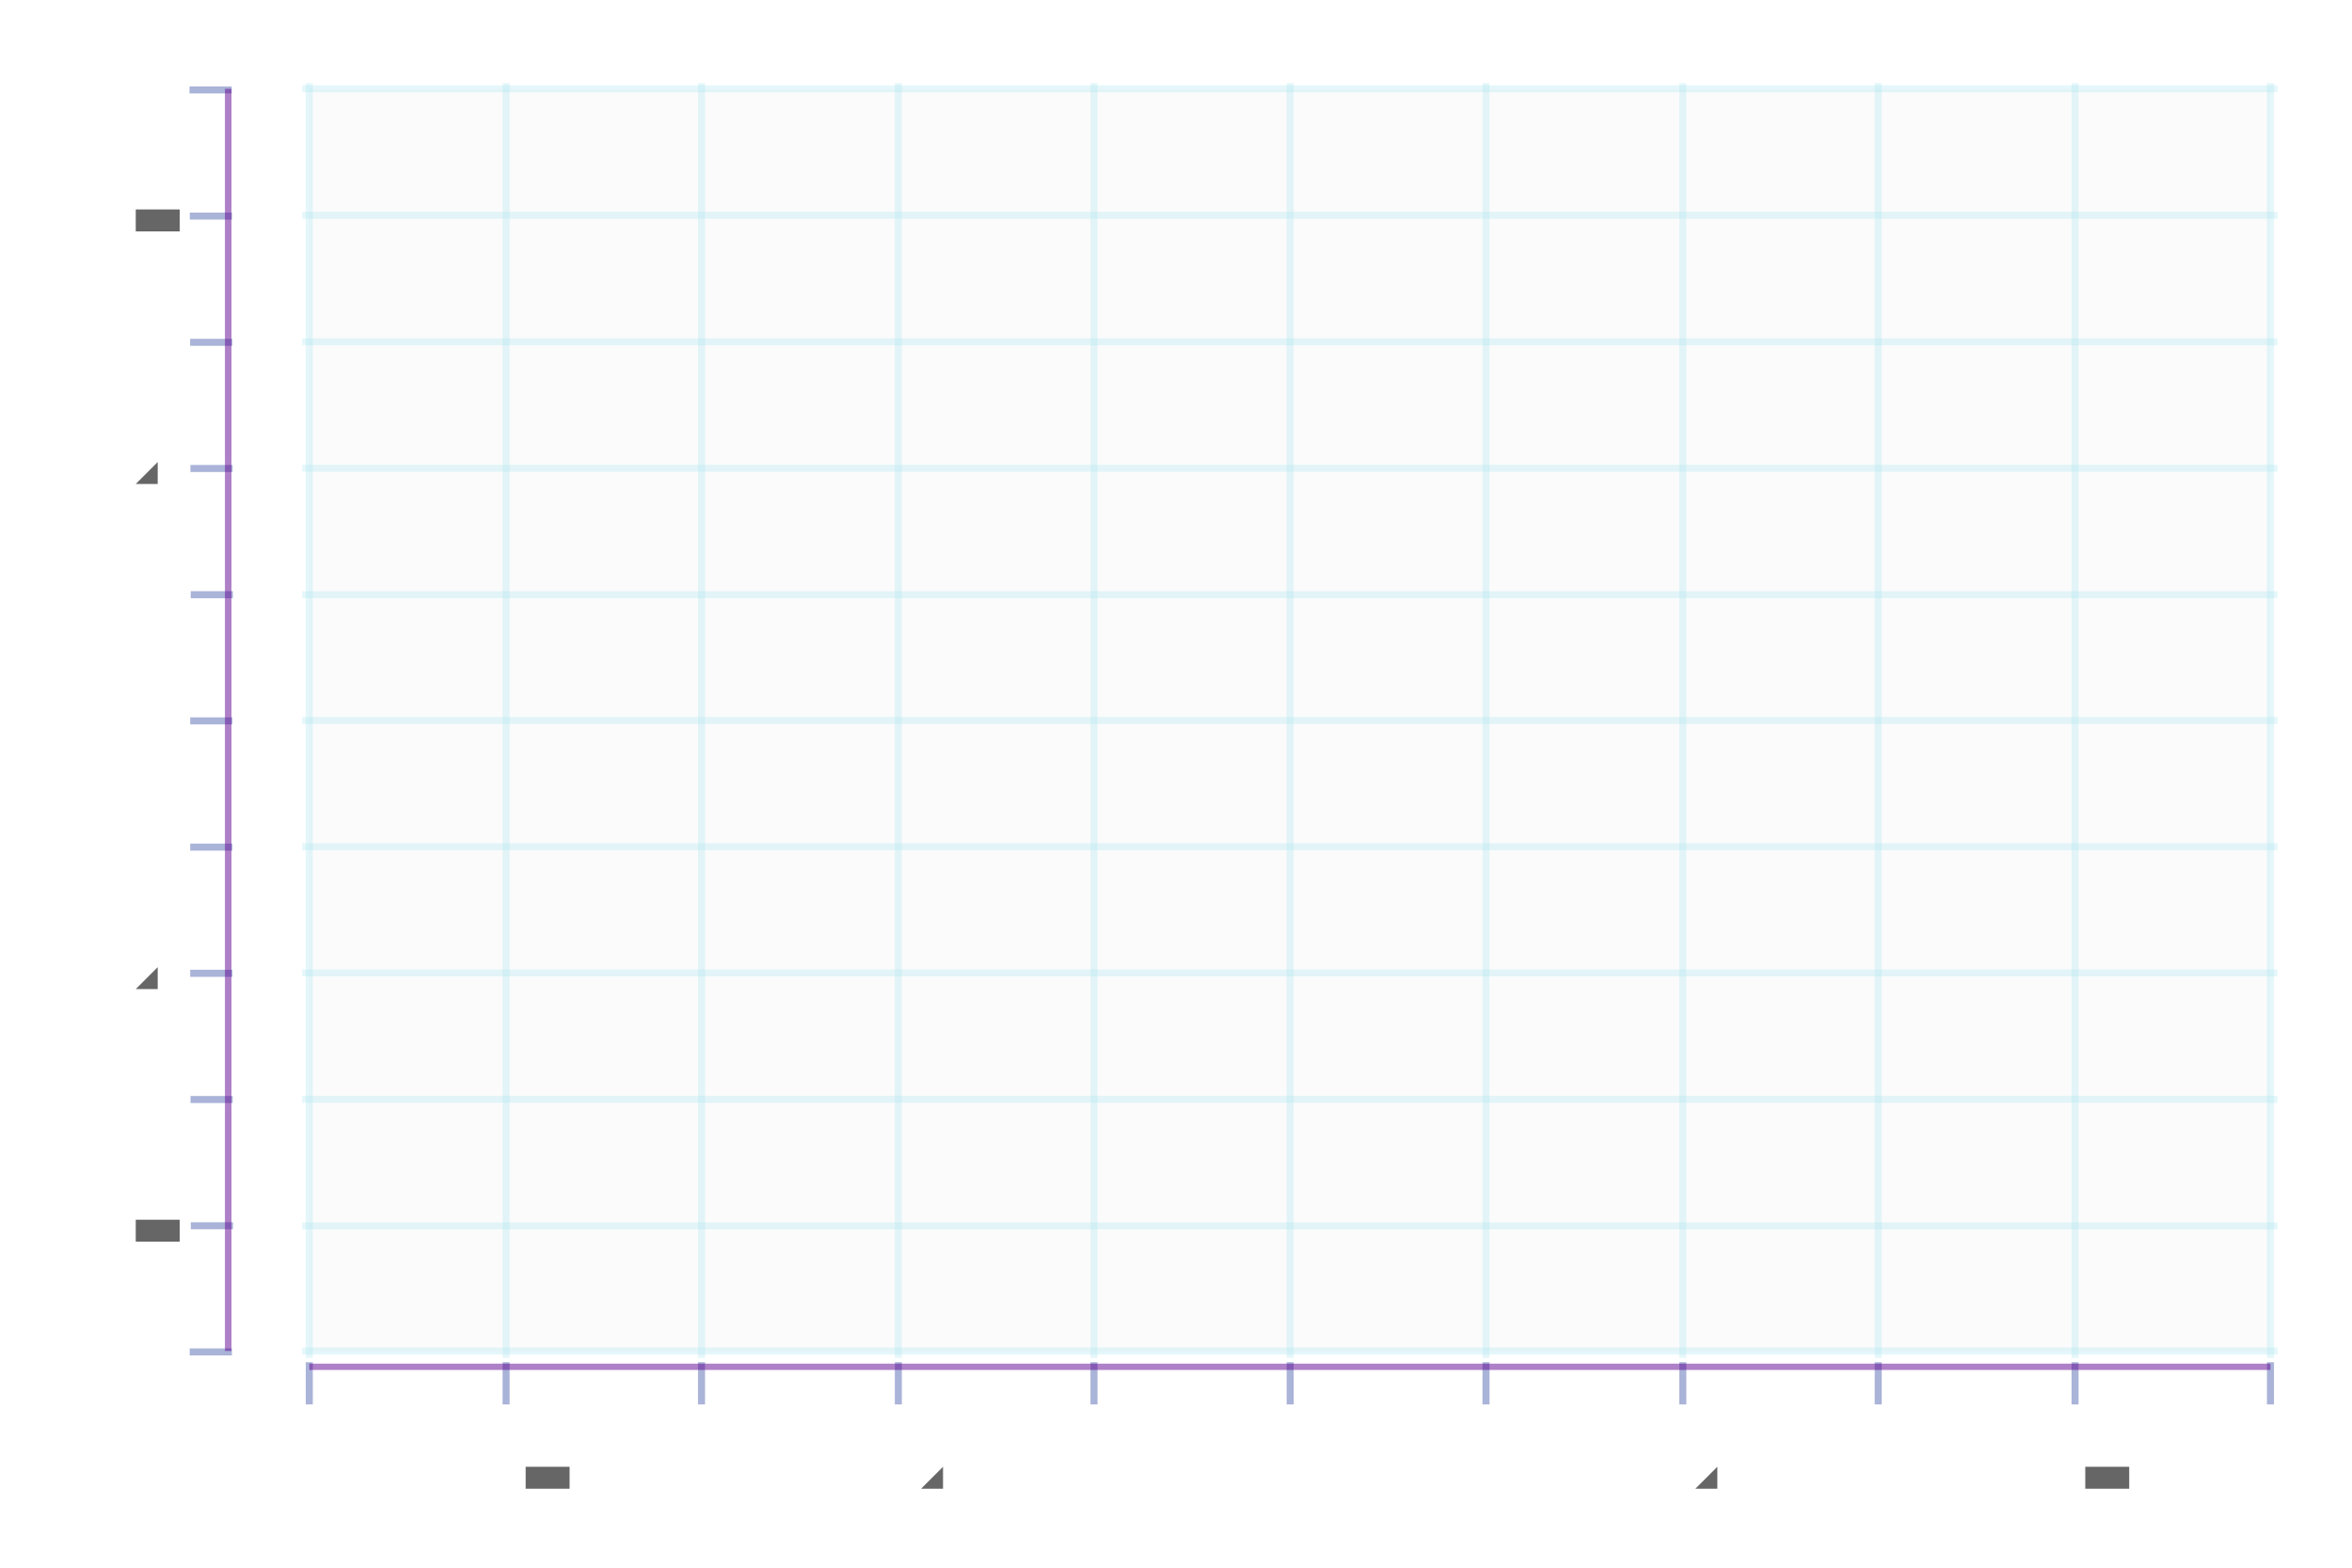
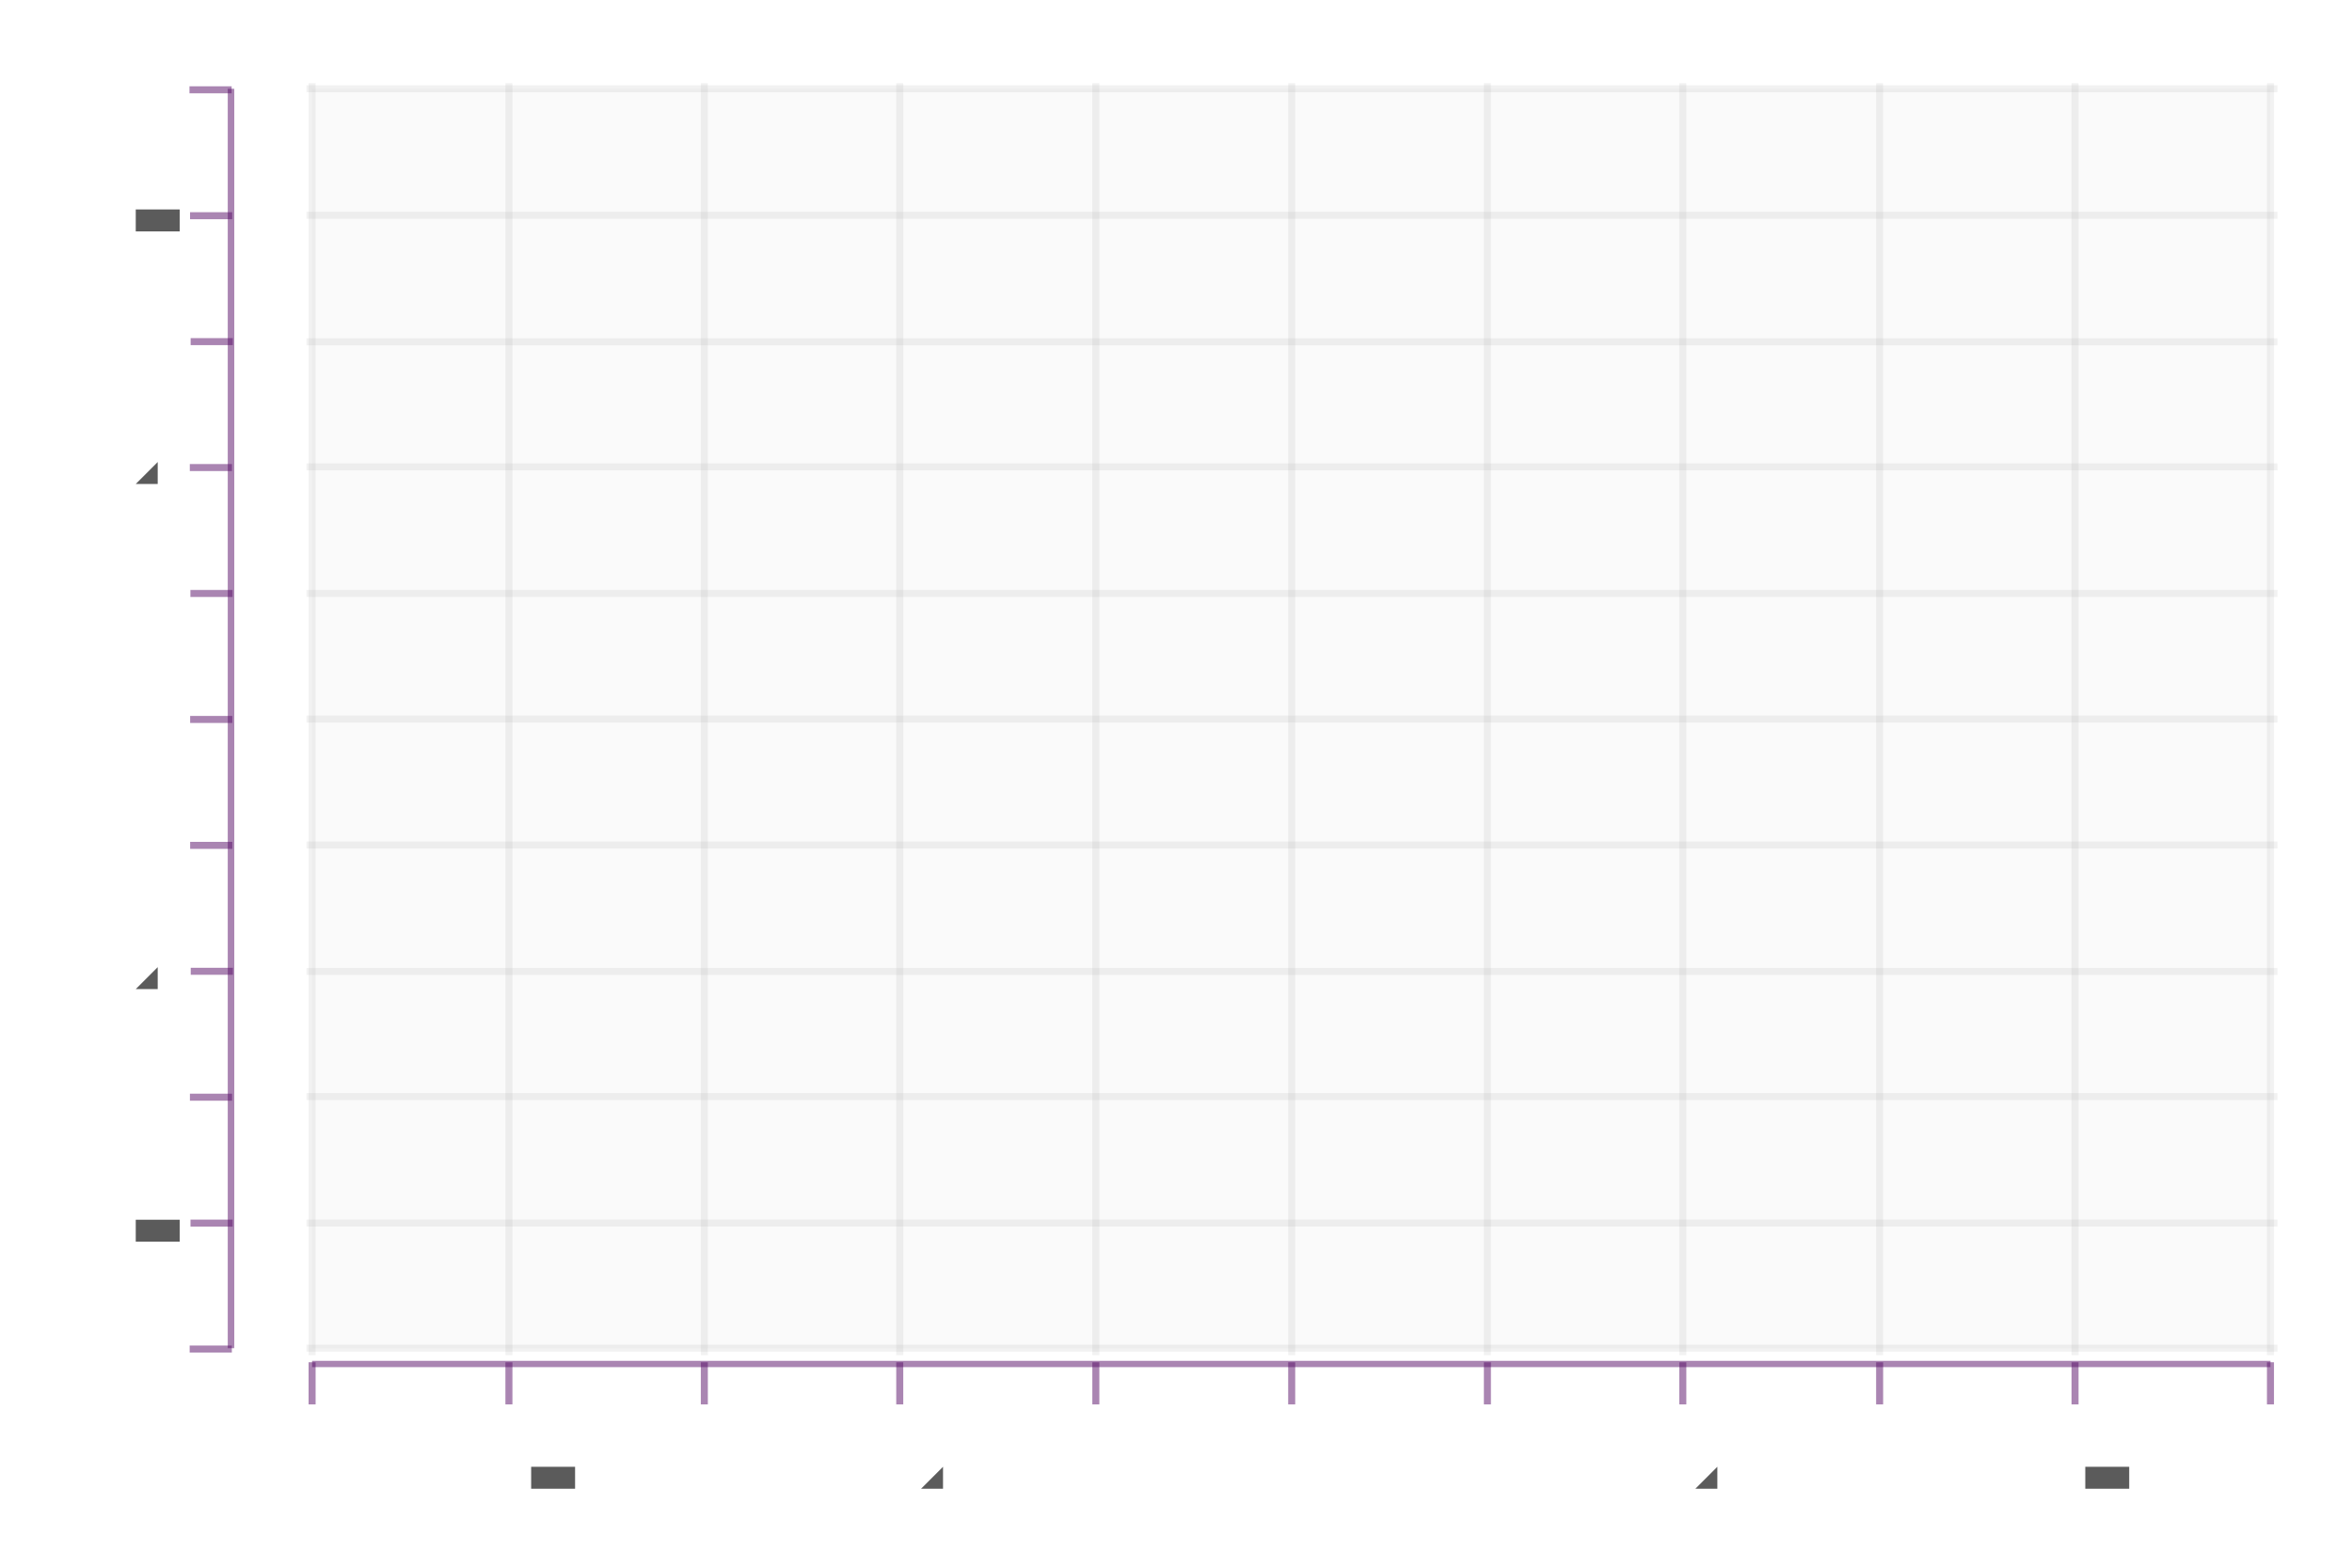
<svg xmlns="http://www.w3.org/2000/svg" height="300.0" viewBox="-0.87 -0.549 1.673 1.095" width="450.0">
-   <g stroke-opacity="0.0" fill-opacity="3.0e-2" stroke="#000000" stroke-width="0.0" fill="#666666">
-     <rect height="0.898" width="1.395" x="-0.65" y="-0.496" />
+   <g stroke-opacity="0.0" fill-opacity="0.1" stroke="#000000" stroke-width="0.0" fill="#cccccc">
+     <rect height="0.896" width="1.393" x="-0.648" y="-0.496" />
  </g>
-   <g stroke-opacity="0.3" stroke="#a8e5ee" stroke-width="5.0e-3" fill="none">
-     <polyline points="-0.655,0.402 0.75,0.402" />
+   <g stroke-opacity="0.1" stroke="#808080" stroke-width="5.0e-3" fill="none">
+     <polyline points="-0.652,0.4 0.75,0.4" />
  </g>
-   <g stroke-opacity="0.3" stroke="#a8e5ee" stroke-width="5.0e-3" fill="none">
-     <polyline points="-0.655,0.313 0.75,0.313" />
+   <g stroke-opacity="0.1" stroke="#808080" stroke-width="5.0e-3" fill="none">
+     <polyline points="-0.652,0.311 0.75,0.311" />
  </g>
-   <g stroke-opacity="0.3" stroke="#a8e5ee" stroke-width="5.0e-3" fill="none">
-     <polyline points="-0.655,0.223 0.75,0.223" />
+   <g stroke-opacity="0.1" stroke="#808080" stroke-width="5.0e-3" fill="none">
+     <polyline points="-0.652,0.221 0.75,0.221" />
  </g>
-   <g stroke-opacity="0.3" stroke="#a8e5ee" stroke-width="5.0e-3" fill="none">
-     <polyline points="-0.655,0.133 0.75,0.133" />
+   <g stroke-opacity="0.1" stroke="#808080" stroke-width="5.0e-3" fill="none">
+     <polyline points="-0.652,0.132 0.75,0.132" />
  </g>
-   <g stroke-opacity="0.3" stroke="#a8e5ee" stroke-width="5.0e-3" fill="none">
-     <polyline points="-0.655,4.3209876543209846e-2 0.75,4.3209876543209846e-2" />
+   <g stroke-opacity="0.1" stroke="#808080" stroke-width="5.0e-3" fill="none">
+     <polyline points="-0.652,4.199328107502798e-2 0.75,4.199328107502798e-2" />
  </g>
-   <g stroke-opacity="0.3" stroke="#a8e5ee" stroke-width="5.0e-3" fill="none">
-     <polyline points="-0.655,-4.657687991021331e-2 0.75,-4.657687991021331e-2" />
+   <g stroke-opacity="0.1" stroke="#808080" stroke-width="5.0e-3" fill="none">
+     <polyline points="-0.652,-4.759238521836506e-2 0.75,-4.759238521836506e-2" />
  </g>
-   <g stroke-opacity="0.3" stroke="#a8e5ee" stroke-width="5.0e-3" fill="none">
-     <polyline points="-0.655,-0.136 0.75,-0.136" />
+   <g stroke-opacity="0.1" stroke="#808080" stroke-width="5.0e-3" fill="none">
+     <polyline points="-0.652,-0.137 0.75,-0.137" />
  </g>
-   <g stroke-opacity="0.3" stroke="#a8e5ee" stroke-width="5.0e-3" fill="none">
-     <polyline points="-0.655,-0.226 0.75,-0.226" />
+   <g stroke-opacity="0.1" stroke="#808080" stroke-width="5.0e-3" fill="none">
+     <polyline points="-0.652,-0.227 0.75,-0.227" />
  </g>
-   <g stroke-opacity="0.3" stroke="#a8e5ee" stroke-width="5.0e-3" fill="none">
-     <polyline points="-0.655,-0.316 0.75,-0.316" />
+   <g stroke-opacity="0.1" stroke="#808080" stroke-width="5.0e-3" fill="none">
+     <polyline points="-0.652,-0.316 0.75,-0.316" />
  </g>
-   <g stroke-opacity="0.3" stroke="#a8e5ee" stroke-width="5.0e-3" fill="none">
-     <polyline points="-0.655,-0.406 0.75,-0.406" />
+   <g stroke-opacity="0.1" stroke="#808080" stroke-width="5.0e-3" fill="none">
+     <polyline points="-0.652,-0.406 0.75,-0.406" />
  </g>
-   <g stroke-opacity="0.3" stroke="#a8e5ee" stroke-width="5.0e-3" fill="none">
-     <polyline points="-0.655,-0.496 0.75,-0.496" />
+   <g stroke-opacity="0.1" stroke="#808080" stroke-width="5.0e-3" fill="none">
+     <polyline points="-0.652,-0.496 0.75,-0.496" />
  </g>
-   <g fill-opacity="1.0" font-size="5.0e-2" stroke="none" stroke-width="0.0" fill="#666666" text-anchor="end">
-     <text x="-0.75" y="0.415">-0.5
-     </text>
+   <g fill-opacity="0.8" font-size="5.0e-2" stroke="none" stroke-width="0.0" fill="#333333" text-anchor="end">
+     <text x="-0.75" y="0.413">-0.5</text>
  </g>
-   <g fill-opacity="1.0" font-size="5.0e-2" stroke="none" stroke-width="0.0" fill="#666666" text-anchor="end">
-     <text x="-0.75" y="0.326">-0.4
-     </text>
+   <g fill-opacity="0.8" font-size="5.0e-2" stroke="none" stroke-width="0.0" fill="#333333" text-anchor="end">
+     <text x="-0.75" y="0.324">-0.4</text>
  </g>
-   <g fill-opacity="1.0" font-size="5.0e-2" stroke="none" stroke-width="0.0" fill="#666666" text-anchor="end">
-     <text x="-0.75" y="0.236">-0.3
-     </text>
+   <g fill-opacity="0.8" font-size="5.0e-2" stroke="none" stroke-width="0.0" fill="#333333" text-anchor="end">
+     <text x="-0.75" y="0.234">-0.3</text>
  </g>
-   <g fill-opacity="1.0" font-size="5.0e-2" stroke="none" stroke-width="0.0" fill="#666666" text-anchor="end">
-     <text x="-0.75" y="0.146">-0.2
-     </text>
+   <g fill-opacity="0.8" font-size="5.0e-2" stroke="none" stroke-width="0.0" fill="#333333" text-anchor="end">
+     <text x="-0.75" y="0.145">-0.2</text>
  </g>
-   <g fill-opacity="1.0" font-size="5.0e-2" stroke="none" stroke-width="0.0" fill="#666666" text-anchor="end">
-     <text x="-0.75" y="5.6228956228956184e-2">-0.1
-     </text>
+   <g fill-opacity="0.8" font-size="5.0e-2" stroke="none" stroke-width="0.0" fill="#333333" text-anchor="end">
+     <text x="-0.75" y="5.498320268757001e-2">-0.1</text>
  </g>
-   <g fill-opacity="1.0" font-size="5.0e-2" stroke="none" stroke-width="0.0" fill="#666666" text-anchor="end">
-     <text x="-0.75" y="-3.355780022446697e-2">0.0
-     </text>
+   <g fill-opacity="0.8" font-size="5.0e-2" stroke="none" stroke-width="0.0" fill="#333333" text-anchor="end">
+     <text x="-0.75" y="-3.4602463605823086e-2">0.0</text>
  </g>
-   <g fill-opacity="1.0" font-size="5.0e-2" stroke="none" stroke-width="0.0" fill="#666666" text-anchor="end">
-     <text x="-0.75" y="-0.123">0.1
-     </text>
+   <g fill-opacity="0.8" font-size="5.0e-2" stroke="none" stroke-width="0.0" fill="#333333" text-anchor="end">
+     <text x="-0.75" y="-0.124">0.1</text>
  </g>
-   <g fill-opacity="1.0" font-size="5.0e-2" stroke="none" stroke-width="0.0" fill="#666666" text-anchor="end">
-     <text x="-0.75" y="-0.213">0.2
-     </text>
+   <g fill-opacity="0.8" font-size="5.0e-2" stroke="none" stroke-width="0.0" fill="#333333" text-anchor="end">
+     <text x="-0.75" y="-0.214">0.2</text>
  </g>
-   <g fill-opacity="1.0" font-size="5.0e-2" stroke="none" stroke-width="0.0" fill="#666666" text-anchor="end">
-     <text x="-0.75" y="-0.303">0.3
-     </text>
+   <g fill-opacity="0.8" font-size="5.0e-2" stroke="none" stroke-width="0.0" fill="#333333" text-anchor="end">
+     <text x="-0.75" y="-0.303">0.3</text>
  </g>
-   <g fill-opacity="1.0" font-size="5.0e-2" stroke="none" stroke-width="0.0" fill="#666666" text-anchor="end">
-     <text x="-0.75" y="-0.393">0.4
-     </text>
+   <g fill-opacity="0.8" font-size="5.0e-2" stroke="none" stroke-width="0.0" fill="#333333" text-anchor="end">
+     <text x="-0.75" y="-0.393">0.4</text>
  </g>
-   <g fill-opacity="1.0" font-size="5.0e-2" stroke="none" stroke-width="0.0" fill="#666666" text-anchor="end">
-     <text x="-0.75" y="-0.482">0.5
-     </text>
+   <g fill-opacity="0.8" font-size="5.0e-2" stroke="none" stroke-width="0.0" fill="#333333" text-anchor="end">
+     <text x="-0.75" y="-0.483">0.5</text>
  </g>
-   <g stroke-opacity="0.4" fill-opacity="1.0" stroke="#2c429d" stroke-width="5.0e-3" fill="#5f0391">
-     <g transform="rotate(-90.0, -0.7196991, 0.4023569)">
-       <polyline points="-0.72,0.417 -0.72,0.387" />
+   <g stroke-opacity="0.5" fill-opacity="0.5" stroke="#570d66" stroke-width="5.0e-3" fill="#570d66">
+     <g transform="rotate(-90.0, -0.719746, 0.4003359)">
+       <polyline points="-0.72,0.415 -0.72,0.385" />
    </g>
-     <g transform="rotate(-90.0, -0.7196991, 0.3125701)">
-       <polyline points="-0.72,0.328 -0.72,0.298" />
+     <g transform="rotate(-90.0, -0.719746, 0.3107503)">
+       <polyline points="-0.72,0.326 -0.72,0.296" />
    </g>
-     <g transform="rotate(-90.0, -0.7196991, 0.2227834)">
-       <polyline points="-0.72,0.238 -0.72,0.208" />
+     <g transform="rotate(-90.0, -0.719746, 0.2211646)">
+       <polyline points="-0.72,0.236 -0.72,0.206" />
    </g>
-     <g transform="rotate(-90.0, -0.7196991, 0.1329966)">
-       <polyline points="-0.72,0.148 -0.72,0.118" />
+     <g transform="rotate(-90.0, -0.719746, 0.1315789)">
+       <polyline points="-0.72,0.147 -0.72,0.117" />
    </g>
-     <g transform="rotate(-90.0, -0.7196991, 4.3209876543209846e-2)">
-       <polyline points="-0.72,5.8209876543209846e-2 -0.72,2.8209876543209847e-2" />
+     <g transform="rotate(-90.0, -0.719746, 4.199328107502798e-2)">
+       <polyline points="-0.72,5.699328107502798e-2 -0.72,2.6993281075027978e-2" />
    </g>
-     <g transform="rotate(-90.0, -0.7196991, -4.657687991021331e-2)">
-       <polyline points="-0.72,-3.157687991021331e-2 -0.72,-6.157687991021331e-2" />
+     <g transform="rotate(-90.0, -0.719746, -4.759238521836506e-2)">
+       <polyline points="-0.72,-3.2592385218365064e-2 -0.72,-6.259238521836506e-2" />
    </g>
-     <g transform="rotate(-90.0, -0.7196991, -0.1363636)">
-       <polyline points="-0.72,-0.121 -0.72,-0.151" />
+     <g transform="rotate(-90.0, -0.719746, -0.1371781)">
+       <polyline points="-0.72,-0.122 -0.72,-0.152" />
    </g>
-     <g transform="rotate(-90.0, -0.7196991, -0.2261504)">
-       <polyline points="-0.72,-0.211 -0.72,-0.241" />
+     <g transform="rotate(-90.0, -0.719746, -0.2267637)">
+       <polyline points="-0.72,-0.212 -0.72,-0.242" />
    </g>
-     <g transform="rotate(-90.0, -0.7196991, -0.3159371)">
+     <g transform="rotate(-90.0, -0.719746, -0.3163494)">
      <polyline points="-0.72,-0.301 -0.72,-0.331" />
    </g>
-     <g transform="rotate(-90.0, -0.7196991, -0.4057239)">
+     <g transform="rotate(-90.0, -0.719746, -0.4059351)">
      <polyline points="-0.72,-0.391 -0.72,-0.421" />
    </g>
-     <g transform="rotate(-90.0, -0.7196991, -0.4955107)">
+     <g transform="rotate(-90.0, -0.719746, -0.4955207)">
      <polyline points="-0.72,-0.481 -0.72,-0.511" />
    </g>
  </g>
-   <g stroke-opacity="0.0" fill-opacity="0.5" stroke="#666666" stroke-width="0.0" fill="#5f0391">
-     <rect height="0.898" width="4.65094646760611e-3" x="-0.71" y="-0.496" />
+   <g stroke-opacity="0.5" fill-opacity="0.5" stroke="#570d66" stroke-width="0.0" fill="#570d66">
+     <rect height="0.896" width="4.6437471944027475e-3" x="-0.708" y="-0.496" />
  </g>
-   <g stroke-opacity="0.3" stroke="#a8e5ee" stroke-width="5.0e-3" fill="none">
-     <polyline points="-0.65,0.407 -0.65,-0.5" />
+   <g stroke-opacity="0.1" stroke="#808080" stroke-width="5.0e-3" fill="none">
+     <polyline points="-0.648,0.405 -0.648,-0.5" />
  </g>
-   <g stroke-opacity="0.3" stroke="#a8e5ee" stroke-width="5.0e-3" fill="none">
-     <polyline points="-0.51,0.407 -0.51,-0.5" />
+   <g stroke-opacity="0.1" stroke="#808080" stroke-width="5.0e-3" fill="none">
+     <polyline points="-0.508,0.405 -0.508,-0.5" />
  </g>
-   <g stroke-opacity="0.3" stroke="#a8e5ee" stroke-width="5.0e-3" fill="none">
-     <polyline points="-0.371,0.407 -0.371,-0.5" />
+   <g stroke-opacity="0.1" stroke="#808080" stroke-width="5.0e-3" fill="none">
+     <polyline points="-0.369,0.405 -0.369,-0.5" />
  </g>
-   <g stroke-opacity="0.3" stroke="#a8e5ee" stroke-width="5.0e-3" fill="none">
-     <polyline points="-0.231,0.407 -0.231,-0.5" />
+   <g stroke-opacity="0.1" stroke="#808080" stroke-width="5.0e-3" fill="none">
+     <polyline points="-0.23,0.405 -0.23,-0.5" />
  </g>
-   <g stroke-opacity="0.3" stroke="#a8e5ee" stroke-width="5.0e-3" fill="none">
-     <polyline points="-9.182131063671439e-2,0.407 -9.182131063671439e-2,-0.5" />
+   <g stroke-opacity="0.1" stroke="#808080" stroke-width="5.0e-3" fill="none">
+     <polyline points="-9.051824218689519e-2,0.405 -9.051824218689519e-2,-0.5" />
  </g>
-   <g stroke-opacity="0.3" stroke="#a8e5ee" stroke-width="5.0e-3" fill="none">
-     <polyline points="4.770708339147034e-2,0.407 4.770708339147034e-2,-0.5" />
+   <g stroke-opacity="0.1" stroke="#808080" stroke-width="5.0e-3" fill="none">
+     <polyline points="4.87941736451869e-2,0.405 4.87941736451869e-2,-0.5" />
  </g>
-   <g stroke-opacity="0.3" stroke="#a8e5ee" stroke-width="5.0e-3" fill="none">
-     <polyline points="0.187,0.407 0.187,-0.5" />
+   <g stroke-opacity="0.1" stroke="#808080" stroke-width="5.0e-3" fill="none">
+     <polyline points="0.188,0.405 0.188,-0.5" />
  </g>
-   <g stroke-opacity="0.3" stroke="#a8e5ee" stroke-width="5.0e-3" fill="none">
-     <polyline points="0.327,0.407 0.327,-0.5" />
+   <g stroke-opacity="0.1" stroke="#808080" stroke-width="5.0e-3" fill="none">
+     <polyline points="0.327,0.405 0.327,-0.5" />
  </g>
-   <g stroke-opacity="0.3" stroke="#a8e5ee" stroke-width="5.0e-3" fill="none">
-     <polyline points="0.466,0.407 0.466,-0.5" />
+   <g stroke-opacity="0.1" stroke="#808080" stroke-width="5.0e-3" fill="none">
+     <polyline points="0.467,0.405 0.467,-0.5" />
  </g>
-   <g stroke-opacity="0.3" stroke="#a8e5ee" stroke-width="5.0e-3" fill="none">
-     <polyline points="0.606,0.407 0.606,-0.5" />
+   <g stroke-opacity="0.1" stroke="#808080" stroke-width="5.0e-3" fill="none">
+     <polyline points="0.606,0.405 0.606,-0.5" />
  </g>
-   <g stroke-opacity="0.3" stroke="#a8e5ee" stroke-width="5.0e-3" fill="none">
-     <polyline points="0.745,0.407 0.745,-0.5" />
+   <g stroke-opacity="0.1" stroke="#808080" stroke-width="5.0e-3" fill="none">
+     <polyline points="0.745,0.405 0.745,-0.5" />
  </g>
-   <g fill-opacity="1.0" font-size="5.0e-2" stroke="none" stroke-width="0.0" fill="#666666" text-anchor="middle">
-     <text x="-0.65" y="0.5">-0.5
-     </text>
+   <g fill-opacity="0.8" font-size="5.0e-2" stroke="none" stroke-width="0.0" fill="#333333" text-anchor="middle">
+     <text x="-0.648" y="0.5">-0.5</text>
  </g>
-   <g fill-opacity="1.0" font-size="5.0e-2" stroke="none" stroke-width="0.0" fill="#666666" text-anchor="middle">
-     <text x="-0.51" y="0.5">-0.4
-     </text>
+   <g fill-opacity="0.8" font-size="5.0e-2" stroke="none" stroke-width="0.0" fill="#333333" text-anchor="middle">
+     <text x="-0.508" y="0.5">-0.4</text>
  </g>
-   <g fill-opacity="1.0" font-size="5.0e-2" stroke="none" stroke-width="0.0" fill="#666666" text-anchor="middle">
-     <text x="-0.371" y="0.5">-0.3
-     </text>
+   <g fill-opacity="0.8" font-size="5.0e-2" stroke="none" stroke-width="0.0" fill="#333333" text-anchor="middle">
+     <text x="-0.369" y="0.5">-0.3</text>
  </g>
-   <g fill-opacity="1.0" font-size="5.0e-2" stroke="none" stroke-width="0.0" fill="#666666" text-anchor="middle">
-     <text x="-0.231" y="0.5">-0.2
-     </text>
+   <g fill-opacity="0.8" font-size="5.0e-2" stroke="none" stroke-width="0.0" fill="#333333" text-anchor="middle">
+     <text x="-0.23" y="0.5">-0.2</text>
  </g>
-   <g fill-opacity="1.0" font-size="5.0e-2" stroke="none" stroke-width="0.0" fill="#666666" text-anchor="middle">
-     <text x="-9.182131063671439e-2" y="0.5">-0.1
-     </text>
+   <g fill-opacity="0.8" font-size="5.0e-2" stroke="none" stroke-width="0.0" fill="#333333" text-anchor="middle">
+     <text x="-9.051824218689519e-2" y="0.5">-0.1</text>
  </g>
-   <g fill-opacity="1.0" font-size="5.0e-2" stroke="none" stroke-width="0.0" fill="#666666" text-anchor="middle">
-     <text x="4.770708339147034e-2" y="0.5">0.0
-     </text>
+   <g fill-opacity="0.8" font-size="5.0e-2" stroke="none" stroke-width="0.0" fill="#333333" text-anchor="middle">
+     <text x="4.87941736451869e-2" y="0.5">0.0</text>
  </g>
-   <g fill-opacity="1.0" font-size="5.0e-2" stroke="none" stroke-width="0.0" fill="#666666" text-anchor="middle">
-     <text x="0.187" y="0.5">0.1
-     </text>
+   <g fill-opacity="0.8" font-size="5.0e-2" stroke="none" stroke-width="0.0" fill="#333333" text-anchor="middle">
+     <text x="0.188" y="0.5">0.1</text>
  </g>
-   <g fill-opacity="1.0" font-size="5.0e-2" stroke="none" stroke-width="0.0" fill="#666666" text-anchor="middle">
-     <text x="0.327" y="0.5">0.2
-     </text>
+   <g fill-opacity="0.8" font-size="5.0e-2" stroke="none" stroke-width="0.0" fill="#333333" text-anchor="middle">
+     <text x="0.327" y="0.5">0.2</text>
  </g>
-   <g fill-opacity="1.0" font-size="5.0e-2" stroke="none" stroke-width="0.0" fill="#666666" text-anchor="middle">
-     <text x="0.466" y="0.5">0.3
-     </text>
+   <g fill-opacity="0.8" font-size="5.0e-2" stroke="none" stroke-width="0.0" fill="#333333" text-anchor="middle">
+     <text x="0.467" y="0.5">0.3</text>
  </g>
-   <g fill-opacity="1.0" font-size="5.0e-2" stroke="none" stroke-width="0.0" fill="#666666" text-anchor="middle">
-     <text x="0.606" y="0.5">0.4
-     </text>
+   <g fill-opacity="0.8" font-size="5.0e-2" stroke="none" stroke-width="0.0" fill="#333333" text-anchor="middle">
+     <text x="0.606" y="0.5">0.4</text>
  </g>
-   <g fill-opacity="1.0" font-size="5.0e-2" stroke="none" stroke-width="0.0" fill="#666666" text-anchor="middle">
-     <text x="0.745" y="0.5">0.5
-     </text>
+   <g fill-opacity="0.8" font-size="5.0e-2" stroke="none" stroke-width="0.0" fill="#333333" text-anchor="middle">
+     <text x="0.745" y="0.5">0.5</text>
  </g>
-   <g stroke-opacity="0.4" fill-opacity="1.0" stroke="#2c429d" stroke-width="5.0e-3" fill="#5f0391">
-     <polyline points="-0.65,0.44 -0.65,0.41" />
-     <polyline points="-0.51,0.44 -0.51,0.41" />
-     <polyline points="-0.371,0.44 -0.371,0.41" />
-     <polyline points="-0.231,0.44 -0.231,0.41" />
-     <polyline points="-9.182131063671439e-2,0.44 -9.182131063671439e-2,0.41" />
-     <polyline points="4.770708339147034e-2,0.44 4.770708339147034e-2,0.41" />
-     <polyline points="0.187,0.44 0.187,0.41" />
+   <g stroke-opacity="0.5" fill-opacity="0.5" stroke="#570d66" stroke-width="5.0e-3" fill="#570d66">
+     <polyline points="-0.648,0.44 -0.648,0.41" />
+     <polyline points="-0.508,0.44 -0.508,0.41" />
+     <polyline points="-0.369,0.44 -0.369,0.41" />
+     <polyline points="-0.23,0.44 -0.23,0.41" />
+     <polyline points="-9.051824218689519e-2,0.44 -9.051824218689519e-2,0.41" />
+     <polyline points="4.87941736451869e-2,0.44 4.87941736451869e-2,0.41" />
+     <polyline points="0.188,0.44 0.188,0.41" />
    <polyline points="0.327,0.44 0.327,0.41" />
-     <polyline points="0.466,0.44 0.466,0.41" />
+     <polyline points="0.467,0.44 0.467,0.41" />
    <polyline points="0.606,0.44 0.606,0.41" />
    <polyline points="0.745,0.44 0.745,0.41" />
  </g>
-   <g stroke-opacity="0.0" fill-opacity="0.5" stroke="#666666" stroke-width="0.0" fill="#5f0391">
-     <rect height="4.489337822671191e-3" width="1.395" x="-0.65" y="0.411" />
+   <g stroke-opacity="0.5" fill-opacity="0.5" stroke="#570d66" stroke-width="0.0" fill="#570d66">
+     <rect height="4.47928331466968e-3" width="1.393" x="-0.648" y="0.409" />
  </g>
</svg>
